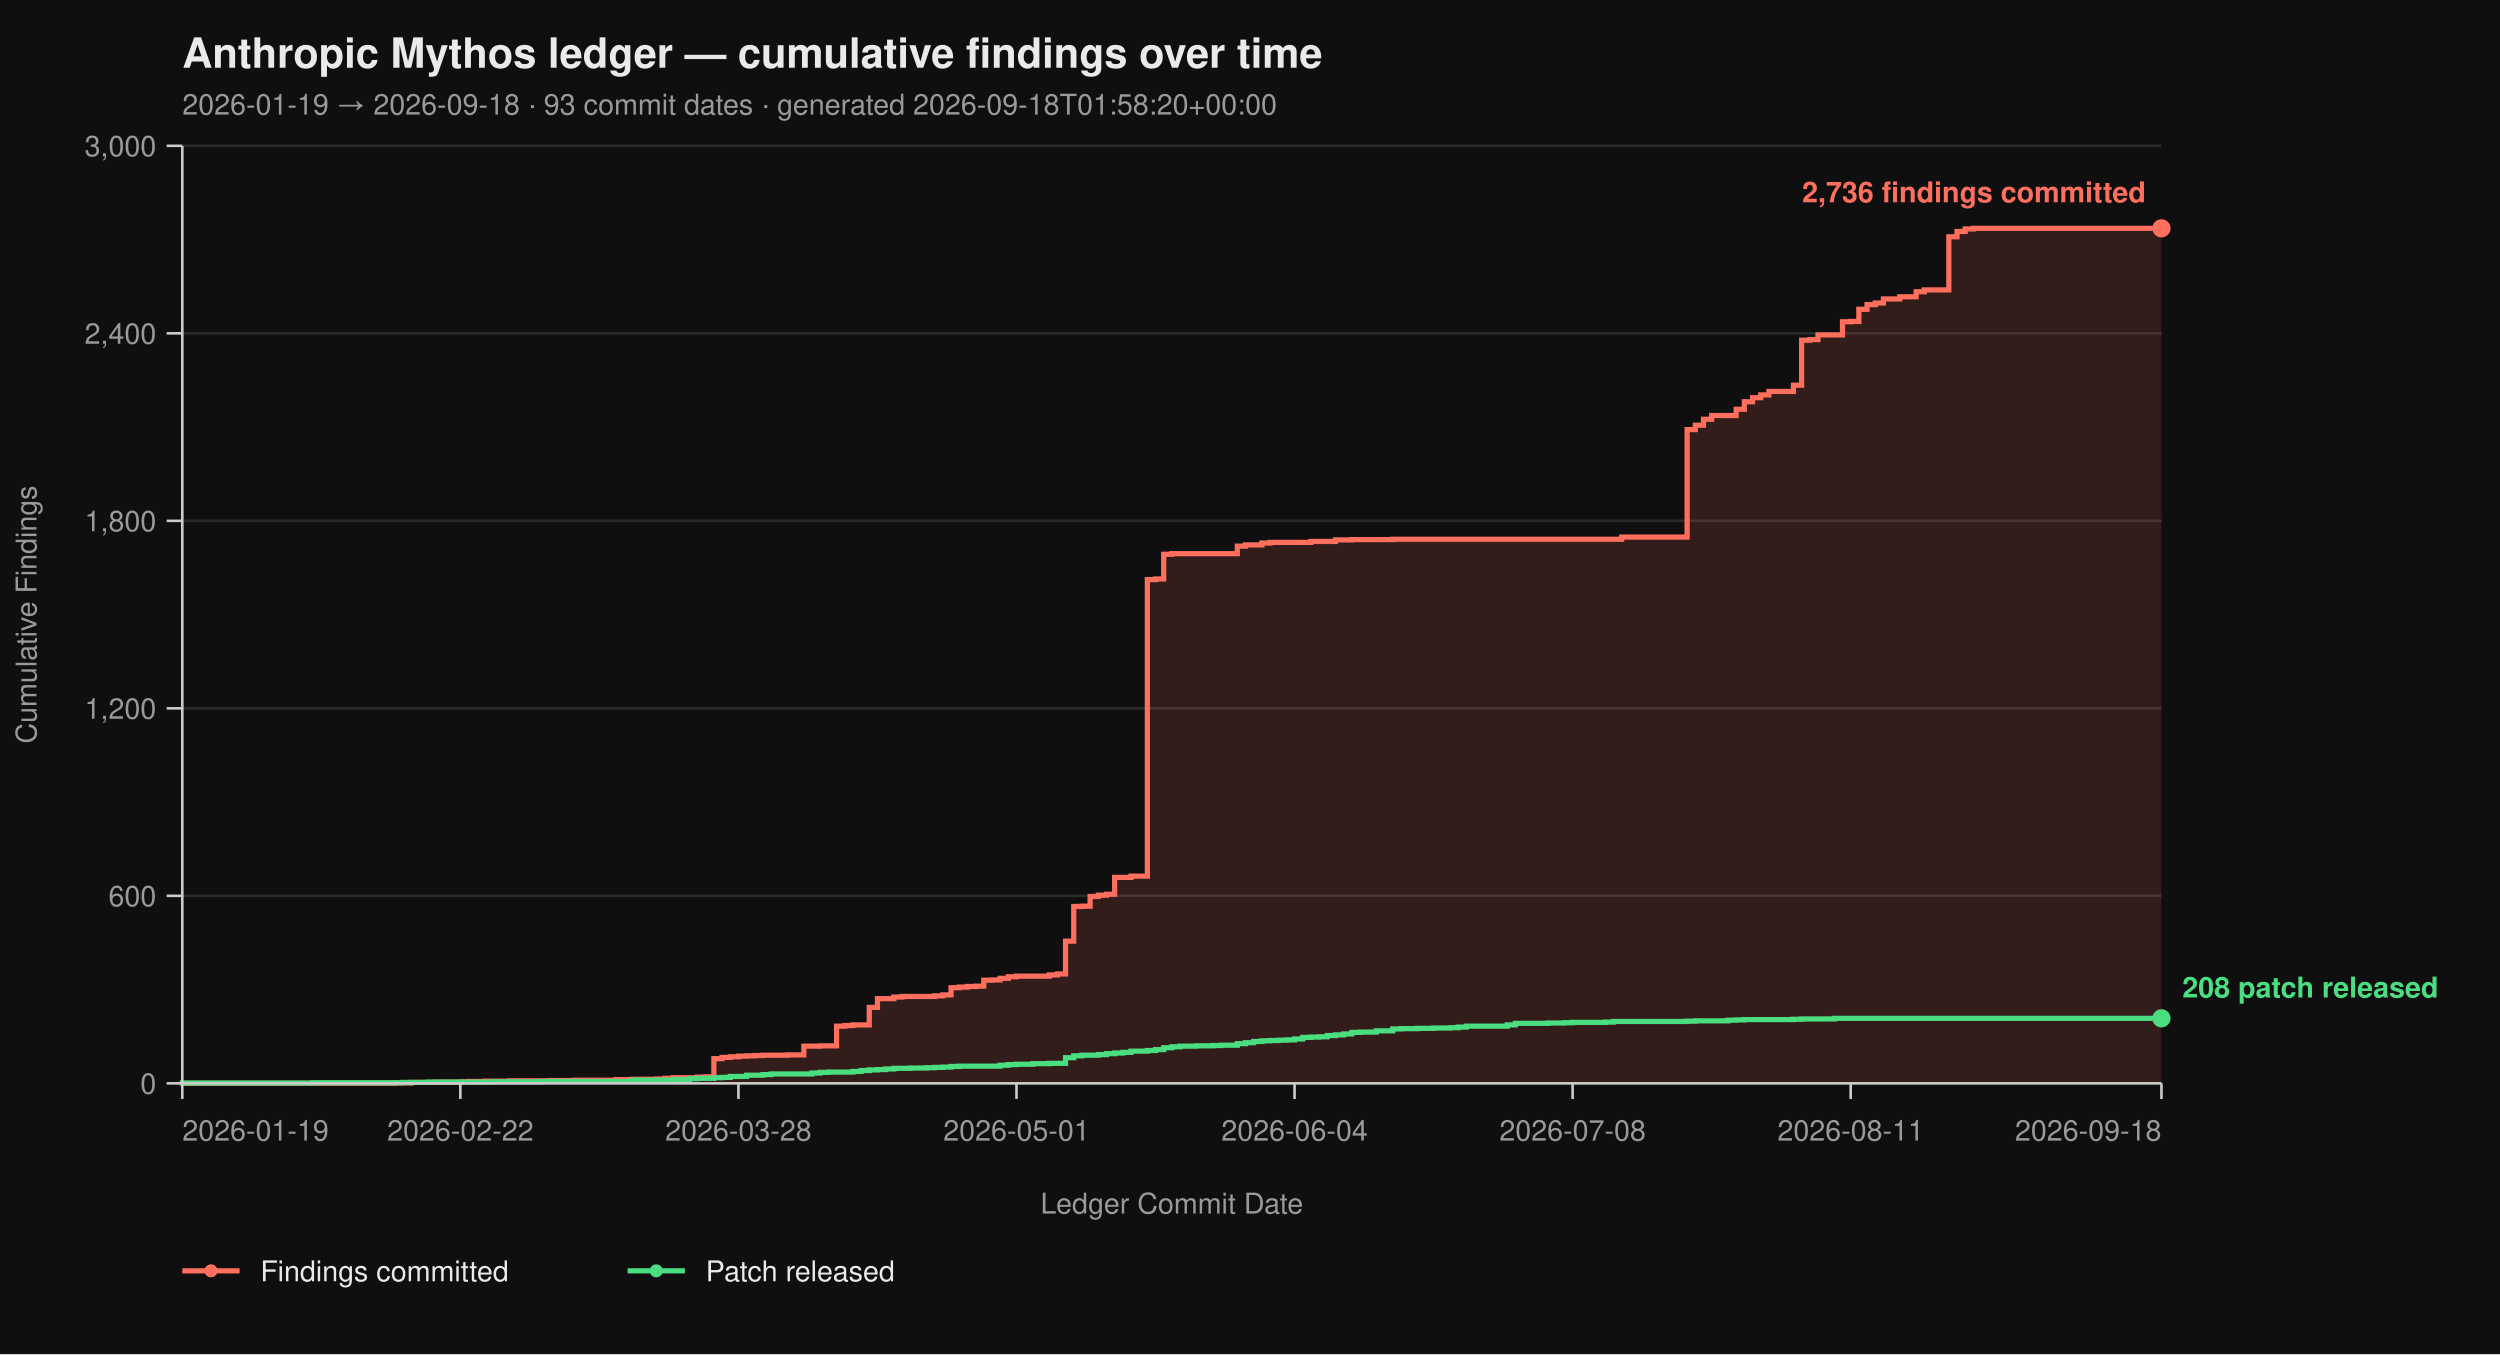
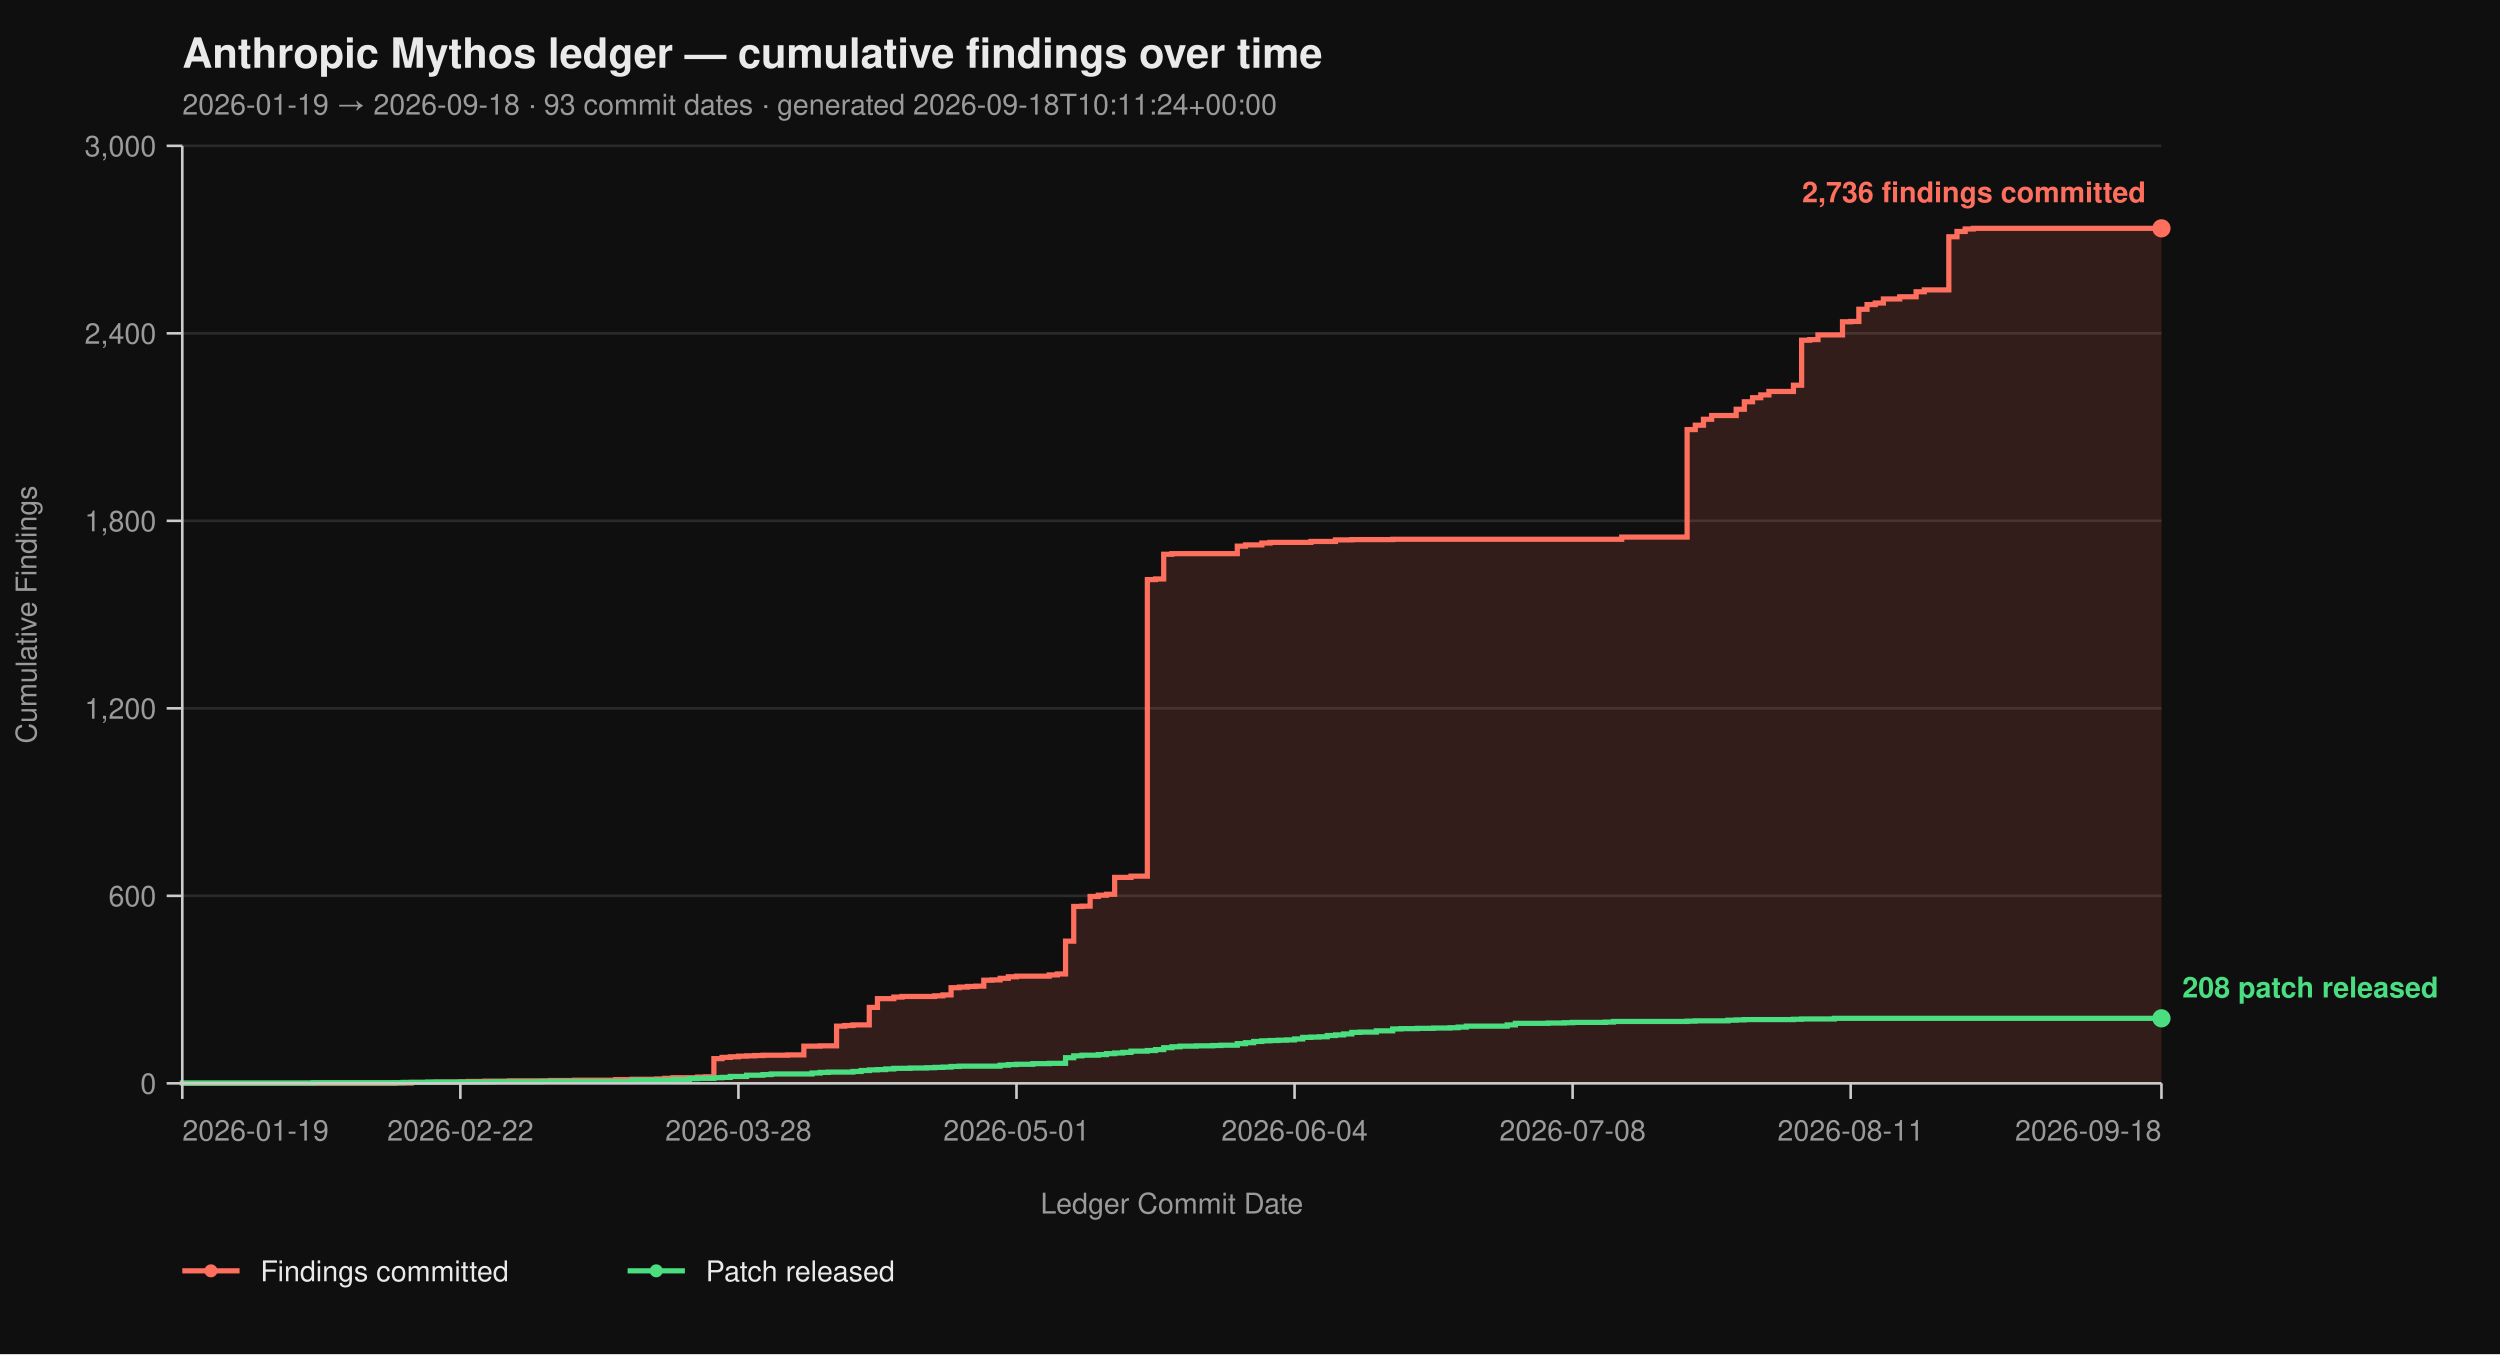
<svg xmlns="http://www.w3.org/2000/svg" viewBox="0 0 960 520" width="960" height="520" font-family="-apple-system, BlinkMacSystemFont, 'Segoe UI', Helvetica, Arial, sans-serif">
  <rect width="100%" height="100%" fill="#0f0f0f" />
  <text x="70" y="26" fill="#eaeaea" font-size="16" font-weight="700">Anthropic Mythos ledger — cumulative findings over time</text>
-   <text x="70" y="44" fill="#9a9a9a" font-size="11">2026-01-19 → 2026-09-18  ·  93 commit dates  ·  generated 2026-09-18T01:58:20+00:00</text>
+   <text x="70" y="44" fill="#9a9a9a" font-size="11">2026-01-19 → 2026-09-18  ·  93 commit dates  ·  generated 2026-09-18T10:11:24+00:00</text>
  <line x1="70" y1="416.00" x2="830" y2="416.00" stroke="#2a2a2a" stroke-width="1" />
  <line x1="70" y1="344.00" x2="830" y2="344.00" stroke="#2a2a2a" stroke-width="1" />
  <line x1="70" y1="272.00" x2="830" y2="272.00" stroke="#2a2a2a" stroke-width="1" />
  <line x1="70" y1="200.00" x2="830" y2="200.00" stroke="#2a2a2a" stroke-width="1" />
  <line x1="70" y1="128.00" x2="830" y2="128.00" stroke="#2a2a2a" stroke-width="1" />
  <line x1="70" y1="56.00" x2="830" y2="56.00" stroke="#2a2a2a" stroke-width="1" />
  <path d="M 70.00 416.00 L 151.65 416.00 L 151.65 415.88 L 157.93 415.88 L 157.93 415.64 L 167.36 415.64 L 167.36 415.52 L 176.78 415.52 L 176.78 415.40 L 179.92 415.40 L 179.92 415.28 L 186.20 415.28 L 186.20 415.16 L 195.62 415.16 L 195.62 415.04 L 211.32 415.04 L 211.32 414.92 L 220.74 414.92 L 220.74 414.80 L 236.45 414.80 L 236.45 414.56 L 242.73 414.56 L 242.73 414.44 L 252.15 414.44 L 252.15 414.32 L 255.29 414.32 L 255.29 414.08 L 258.43 414.08 L 258.43 413.84 L 267.85 413.84 L 267.85 413.60 L 270.99 413.60 L 270.99 413.48 L 274.13 413.48 L 274.13 406.52 L 277.27 406.52 L 277.27 406.04 L 280.41 406.04 L 280.41 405.80 L 283.55 405.80 L 283.55 405.56 L 286.69 405.56 L 286.69 405.44 L 289.83 405.44 L 289.83 405.32 L 292.98 405.32 L 292.98 405.20 L 302.40 405.20 L 302.40 405.08 L 308.68 405.08 L 308.68 401.72 L 314.96 401.72 L 314.96 401.60 L 321.24 401.60 L 321.24 394.04 L 324.38 394.04 L 324.38 393.80 L 327.52 393.80 L 327.52 393.56 L 333.80 393.56 L 333.80 386.84 L 336.94 386.84 L 336.94 383.48 L 343.22 383.48 L 343.22 382.88 L 346.36 382.88 L 346.36 382.64 L 358.93 382.64 L 358.93 382.40 L 362.07 382.40 L 362.07 382.04 L 365.21 382.04 L 365.21 379.28 L 368.35 379.28 L 368.35 379.04 L 371.49 379.04 L 371.49 378.80 L 374.63 378.80 L 374.63 378.68 L 377.77 378.68 L 377.77 376.40 L 380.91 376.40 L 380.91 376.28 L 384.05 376.28 L 384.05 375.68 L 387.19 375.68 L 387.19 375.08 L 390.33 375.08 L 390.33 374.84 L 402.89 374.84 L 402.89 374.36 L 406.03 374.36 L 406.03 374.00 L 409.17 374.00 L 409.17 361.40 L 412.31 361.40 L 412.31 348.08 L 415.45 348.08 L 415.45 347.96 L 418.60 347.96 L 418.60 344.24 L 421.74 344.24 L 421.74 343.76 L 424.88 343.76 L 424.88 343.40 L 428.02 343.40 L 428.02 336.92 L 434.30 336.92 L 434.30 336.44 L 440.58 336.44 L 440.58 222.56 L 443.72 222.56 L 443.72 222.32 L 446.86 222.32 L 446.86 212.84 L 450.00 212.84 L 450.00 212.60 L 475.12 212.60 L 475.12 209.72 L 478.26 209.72 L 478.26 209.24 L 484.55 209.24 L 484.55 208.52 L 487.69 208.52 L 487.69 208.28 L 503.39 208.28 L 503.39 207.92 L 512.81 207.92 L 512.81 207.32 L 519.09 207.32 L 519.09 207.20 L 534.79 207.20 L 534.79 207.08 L 622.73 207.08 L 622.73 206.24 L 647.85 206.24 L 647.85 164.96 L 650.99 164.96 L 650.99 163.28 L 654.13 163.28 L 654.13 161.00 L 657.27 161.00 L 657.27 159.56 L 666.69 159.56 L 666.69 157.16 L 669.83 157.16 L 669.83 154.28 L 672.98 154.28 L 672.98 152.72 L 676.12 152.72 L 676.12 151.64 L 679.26 151.64 L 679.26 150.32 L 688.68 150.32 L 688.68 147.92 L 691.82 147.92 L 691.82 130.64 L 694.96 130.64 L 694.96 130.40 L 698.10 130.40 L 698.10 128.60 L 707.52 128.60 L 707.52 123.56 L 710.66 123.56 L 710.66 123.44 L 713.80 123.44 L 713.80 118.76 L 716.94 118.76 L 716.94 116.96 L 720.08 116.96 L 720.08 116.36 L 723.22 116.36 L 723.22 114.80 L 729.50 114.80 L 729.50 113.96 L 735.79 113.96 L 735.79 112.04 L 738.93 112.04 L 738.93 111.32 L 748.35 111.32 L 748.35 90.92 L 751.49 90.92 L 751.49 88.88 L 754.63 88.88 L 754.63 87.92 L 757.77 87.92 L 757.77 87.68 L 830.00 87.68 L 830.00 416.00 Z" fill="#ff6f5e26" stroke="none" />
  <path d="M 70.00 416.00 L 151.65 416.00 L 151.65 415.88 L 157.93 415.88 L 157.93 415.64 L 167.36 415.64 L 167.36 415.52 L 176.78 415.52 L 176.78 415.40 L 179.92 415.40 L 179.92 415.28 L 186.20 415.28 L 186.20 415.16 L 195.62 415.16 L 195.62 415.04 L 211.32 415.04 L 211.32 414.92 L 220.74 414.92 L 220.74 414.80 L 236.45 414.80 L 236.45 414.56 L 242.73 414.56 L 242.73 414.44 L 252.15 414.44 L 252.15 414.32 L 255.29 414.32 L 255.29 414.08 L 258.43 414.08 L 258.43 413.84 L 267.85 413.84 L 267.85 413.60 L 270.99 413.60 L 270.99 413.48 L 274.13 413.48 L 274.13 406.52 L 277.27 406.52 L 277.27 406.04 L 280.41 406.04 L 280.41 405.80 L 283.55 405.80 L 283.55 405.56 L 286.69 405.56 L 286.69 405.44 L 289.83 405.44 L 289.83 405.32 L 292.98 405.32 L 292.98 405.20 L 302.40 405.20 L 302.40 405.08 L 308.68 405.08 L 308.68 401.72 L 314.96 401.72 L 314.96 401.60 L 321.24 401.60 L 321.24 394.04 L 324.38 394.04 L 324.38 393.80 L 327.52 393.80 L 327.52 393.56 L 333.80 393.56 L 333.80 386.84 L 336.94 386.84 L 336.94 383.48 L 343.22 383.48 L 343.22 382.88 L 346.36 382.88 L 346.36 382.64 L 358.93 382.64 L 358.93 382.40 L 362.07 382.40 L 362.07 382.04 L 365.21 382.04 L 365.21 379.28 L 368.35 379.28 L 368.35 379.04 L 371.49 379.04 L 371.49 378.80 L 374.63 378.80 L 374.63 378.68 L 377.77 378.68 L 377.77 376.40 L 380.91 376.40 L 380.91 376.28 L 384.05 376.28 L 384.05 375.68 L 387.19 375.68 L 387.19 375.08 L 390.33 375.08 L 390.33 374.84 L 402.89 374.84 L 402.89 374.36 L 406.03 374.36 L 406.03 374.00 L 409.17 374.00 L 409.17 361.40 L 412.31 361.40 L 412.31 348.08 L 415.45 348.08 L 415.45 347.96 L 418.60 347.96 L 418.60 344.24 L 421.74 344.24 L 421.74 343.76 L 424.88 343.76 L 424.88 343.40 L 428.02 343.40 L 428.02 336.92 L 434.30 336.92 L 434.30 336.44 L 440.58 336.44 L 440.58 222.56 L 443.72 222.56 L 443.72 222.32 L 446.86 222.32 L 446.86 212.84 L 450.00 212.84 L 450.00 212.60 L 475.12 212.60 L 475.12 209.72 L 478.26 209.72 L 478.26 209.24 L 484.55 209.24 L 484.55 208.52 L 487.69 208.52 L 487.69 208.28 L 503.39 208.28 L 503.39 207.92 L 512.81 207.92 L 512.81 207.32 L 519.09 207.32 L 519.09 207.20 L 534.79 207.20 L 534.79 207.08 L 622.73 207.08 L 622.73 206.24 L 647.85 206.24 L 647.85 164.96 L 650.99 164.96 L 650.99 163.28 L 654.13 163.28 L 654.13 161.00 L 657.27 161.00 L 657.27 159.56 L 666.69 159.56 L 666.69 157.16 L 669.83 157.16 L 669.83 154.28 L 672.98 154.28 L 672.98 152.72 L 676.12 152.72 L 676.12 151.64 L 679.26 151.64 L 679.26 150.32 L 688.68 150.32 L 688.68 147.92 L 691.82 147.92 L 691.82 130.64 L 694.96 130.64 L 694.96 130.40 L 698.10 130.40 L 698.10 128.60 L 707.52 128.60 L 707.52 123.56 L 710.66 123.56 L 710.66 123.44 L 713.80 123.44 L 713.80 118.76 L 716.94 118.76 L 716.94 116.96 L 720.08 116.96 L 720.08 116.36 L 723.22 116.36 L 723.22 114.80 L 729.50 114.80 L 729.50 113.96 L 735.79 113.96 L 735.79 112.04 L 738.93 112.04 L 738.93 111.32 L 748.35 111.32 L 748.35 90.92 L 751.49 90.92 L 751.49 88.88 L 754.63 88.88 L 754.63 87.92 L 757.77 87.92 L 757.77 87.68 L 830.00 87.68" fill="none" stroke="#ff6f5e" stroke-width="2" stroke-linejoin="miter" stroke-linecap="butt" />
  <path d="M 70.00 416.00 L 70.00 416.00 L 70.00 415.88 L 120.25 415.88 L 120.25 415.76 L 154.79 415.76 L 154.79 415.64 L 164.21 415.64 L 164.21 415.52 L 189.34 415.52 L 189.34 415.40 L 208.18 415.40 L 208.18 415.28 L 242.73 415.28 L 242.73 414.80 L 258.43 414.80 L 258.43 414.56 L 264.71 414.56 L 264.71 414.20 L 267.85 414.20 L 267.85 414.08 L 274.13 414.08 L 274.13 413.84 L 277.27 413.84 L 277.27 413.72 L 280.41 413.72 L 280.41 413.36 L 286.69 413.36 L 286.69 412.88 L 292.98 412.88 L 292.98 412.64 L 296.12 412.64 L 296.12 412.40 L 311.82 412.40 L 311.82 412.04 L 314.96 412.04 L 314.96 411.80 L 318.10 411.80 L 318.10 411.68 L 327.52 411.68 L 327.52 411.44 L 330.66 411.44 L 330.66 411.08 L 333.80 411.08 L 333.80 410.84 L 336.94 410.84 L 336.94 410.72 L 340.08 410.72 L 340.08 410.48 L 343.22 410.48 L 343.22 410.24 L 349.50 410.24 L 349.50 410.12 L 355.79 410.12 L 355.79 410.00 L 358.93 410.00 L 358.93 409.88 L 362.07 409.88 L 362.07 409.76 L 365.21 409.76 L 365.21 409.52 L 368.35 409.52 L 368.35 409.40 L 384.05 409.40 L 384.05 409.04 L 387.19 409.04 L 387.19 408.80 L 390.33 408.80 L 390.33 408.68 L 396.61 408.68 L 396.61 408.44 L 402.89 408.44 L 402.89 408.32 L 409.17 408.32 L 409.17 406.16 L 412.31 406.16 L 412.31 405.44 L 415.45 405.44 L 415.45 405.20 L 421.74 405.20 L 421.74 404.96 L 424.88 404.96 L 424.88 404.60 L 428.02 404.60 L 428.02 404.36 L 431.16 404.36 L 431.16 404.12 L 434.30 404.12 L 434.30 403.64 L 440.58 403.64 L 440.58 403.40 L 443.72 403.40 L 443.72 403.04 L 446.86 403.04 L 446.86 402.32 L 450.00 402.32 L 450.00 401.96 L 453.14 401.96 L 453.14 401.72 L 459.42 401.72 L 459.42 401.60 L 465.70 401.60 L 465.70 401.48 L 468.84 401.48 L 468.84 401.36 L 475.12 401.36 L 475.12 400.76 L 478.26 400.76 L 478.26 400.40 L 481.40 400.40 L 481.40 399.92 L 484.55 399.92 L 484.55 399.68 L 487.69 399.68 L 487.69 399.56 L 490.83 399.56 L 490.83 399.44 L 493.97 399.44 L 493.97 399.32 L 497.11 399.32 L 497.11 398.96 L 500.25 398.96 L 500.25 398.36 L 503.39 398.36 L 503.39 398.24 L 506.53 398.24 L 506.53 398.12 L 509.67 398.12 L 509.67 397.64 L 512.81 397.64 L 512.81 397.40 L 515.95 397.40 L 515.95 397.04 L 519.09 397.04 L 519.09 396.44 L 522.23 396.44 L 522.23 396.32 L 528.51 396.32 L 528.51 395.84 L 534.79 395.84 L 534.79 395.12 L 537.93 395.12 L 537.93 395.00 L 544.21 395.00 L 544.21 394.88 L 550.50 394.88 L 550.50 394.76 L 556.78 394.76 L 556.78 394.64 L 559.92 394.64 L 559.92 394.40 L 563.06 394.40 L 563.06 394.04 L 578.76 394.04 L 578.76 393.56 L 581.90 393.56 L 581.90 392.96 L 594.46 392.96 L 594.46 392.84 L 600.74 392.84 L 600.74 392.72 L 603.88 392.72 L 603.88 392.60 L 616.45 392.60 L 616.45 392.48 L 619.59 392.48 L 619.59 392.24 L 647.85 392.24 L 647.85 392.12 L 650.99 392.12 L 650.99 392.00 L 663.55 392.00 L 663.55 391.76 L 666.69 391.76 L 666.69 391.64 L 669.83 391.64 L 669.83 391.52 L 688.68 391.52 L 688.68 391.40 L 691.82 391.40 L 691.82 391.28 L 704.38 391.28 L 704.38 391.04 L 830.00 391.04" fill="none" stroke="#4ade80" stroke-width="2" stroke-linejoin="miter" stroke-linecap="butt" />
  <line x1="70" y1="56" x2="70" y2="416" stroke="#cccccc" stroke-width="1" />
  <line x1="70" y1="416" x2="830" y2="416" stroke="#cccccc" stroke-width="1" />
  <line x1="64" y1="416.00" x2="70" y2="416.00" stroke="#cccccc" stroke-width="1" />
  <line x1="64" y1="344.00" x2="70" y2="344.00" stroke="#cccccc" stroke-width="1" />
  <line x1="64" y1="272.00" x2="70" y2="272.00" stroke="#cccccc" stroke-width="1" />
  <line x1="64" y1="200.00" x2="70" y2="200.00" stroke="#cccccc" stroke-width="1" />
  <line x1="64" y1="128.00" x2="70" y2="128.00" stroke="#cccccc" stroke-width="1" />
  <line x1="64" y1="56.00" x2="70" y2="56.00" stroke="#cccccc" stroke-width="1" />
  <text x="60" y="420.00" text-anchor="end" fill="#9a9a9a" font-size="11">0</text>
  <text x="60" y="348.00" text-anchor="end" fill="#9a9a9a" font-size="11">600</text>
  <text x="60" y="276.00" text-anchor="end" fill="#9a9a9a" font-size="11">1,200</text>
  <text x="60" y="204.00" text-anchor="end" fill="#9a9a9a" font-size="11">1,800</text>
  <text x="60" y="132.00" text-anchor="end" fill="#9a9a9a" font-size="11">2,400</text>
  <text x="60" y="60.00" text-anchor="end" fill="#9a9a9a" font-size="11">3,000</text>
  <text x="14" y="236.00" fill="#9a9a9a" font-size="11" transform="rotate(-90 14 236.00)" text-anchor="middle">Cumulative Findings</text>
  <line x1="70.00" y1="416" x2="70.00" y2="422" stroke="#cccccc" stroke-width="1" />
  <line x1="176.78" y1="416" x2="176.78" y2="422" stroke="#cccccc" stroke-width="1" />
  <line x1="283.55" y1="416" x2="283.55" y2="422" stroke="#cccccc" stroke-width="1" />
  <line x1="390.33" y1="416" x2="390.33" y2="422" stroke="#cccccc" stroke-width="1" />
  <line x1="497.11" y1="416" x2="497.11" y2="422" stroke="#cccccc" stroke-width="1" />
  <line x1="603.88" y1="416" x2="603.88" y2="422" stroke="#cccccc" stroke-width="1" />
  <line x1="710.66" y1="416" x2="710.66" y2="422" stroke="#cccccc" stroke-width="1" />
  <line x1="830.00" y1="416" x2="830.00" y2="422" stroke="#cccccc" stroke-width="1" />
  <text x="70.00" y="438" text-anchor="start" fill="#9a9a9a" font-size="11">2026-01-19</text>
  <text x="176.78" y="438" text-anchor="middle" fill="#9a9a9a" font-size="11">2026-02-22</text>
  <text x="283.55" y="438" text-anchor="middle" fill="#9a9a9a" font-size="11">2026-03-28</text>
  <text x="390.33" y="438" text-anchor="middle" fill="#9a9a9a" font-size="11">2026-05-01</text>
  <text x="497.11" y="438" text-anchor="middle" fill="#9a9a9a" font-size="11">2026-06-04</text>
  <text x="603.88" y="438" text-anchor="middle" fill="#9a9a9a" font-size="11">2026-07-08</text>
  <text x="710.66" y="438" text-anchor="middle" fill="#9a9a9a" font-size="11">2026-08-11</text>
  <text x="830.00" y="438" text-anchor="end" fill="#9a9a9a" font-size="11">2026-09-18</text>
  <text x="450.00" y="466" fill="#9a9a9a" font-size="11" text-anchor="middle">Ledger Commit Date</text>
  <circle cx="830.00" cy="87.68" r="3.5" fill="#ff6f5e" />
  <text x="824.00" y="77.68" text-anchor="end" fill="#ff6f5e" font-size="11" font-weight="600">2,736 findings committed</text>
  <circle cx="830.00" cy="391.04" r="3.5" fill="#4ade80" />
  <text x="838.00" y="383.04" text-anchor="start" fill="#4ade80" font-size="11" font-weight="600">208 patch released</text>
  <line x1="70" y1="488" x2="92" y2="488" stroke="#ff6f5e" stroke-width="2" />
  <circle cx="81" cy="488" r="2.5" fill="#ff6f5e" />
  <text x="100" y="492" fill="#eaeaea" font-size="11">Findings committed</text>
  <line x1="241.0" y1="488" x2="263.0" y2="488" stroke="#4ade80" stroke-width="2" />
  <circle cx="252.0" cy="488" r="2.5" fill="#4ade80" />
  <text x="271.0" y="492" fill="#eaeaea" font-size="11">Patch released</text>
</svg>
